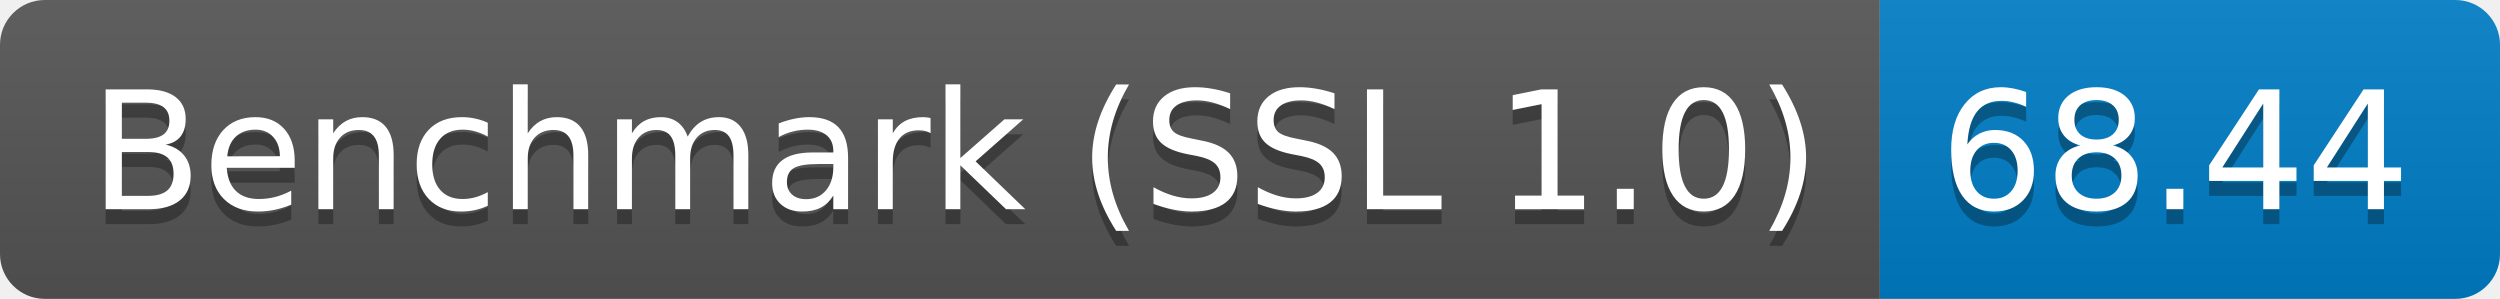
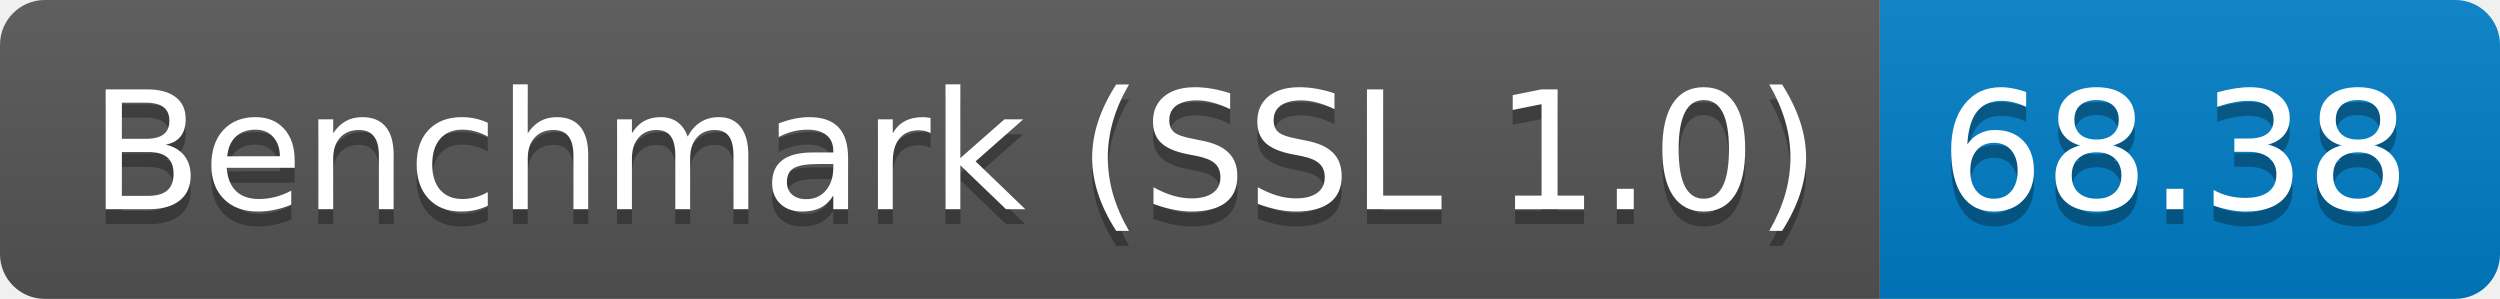
<svg xmlns="http://www.w3.org/2000/svg" height="20" width="167.3">
  <linearGradient id="smooth" x2="0" y2="100%">
    <stop offset="0" stop-color="#bbb" stop-opacity=".1" />
    <stop offset="1" stop-opacity=".1" />
  </linearGradient>
  <clipPath id="round">
    <rect fill="#fff" height="20" rx="3" width="167.3" />
  </clipPath>
  <g clip-path="url(#round)">
    <rect fill="#555" height="20" width="125.8" />
    <rect fill="#007ec6" height="20" width="41.5" x="125.8" />
    <rect fill="url(#smooth)" height="20" width="167.3" />
  </g>
  <g fill="#fff" font-family="DejaVu Sans,Verdana,Geneva,sans-serif" font-size="110" text-anchor="middle">
    <text fill="#010101" fill-opacity=".3" lengthAdjust="spacing" textLength="1158.0" transform="scale(0.1)" x="639.0" y="150">Benchmark (SSL 1.0)</text>
    <text lengthAdjust="spacing" textLength="1158.0" transform="scale(0.1)" x="639.0" y="140">Benchmark (SSL 1.0)</text>
-     <text fill="#010101" fill-opacity=".3" lengthAdjust="spacing" textLength="315.0" transform="scale(0.1)" x="1455.5" y="150">68.44</text>
-     <text lengthAdjust="spacing" textLength="315.0" transform="scale(0.1)" x="1455.5" y="140">68.44</text>
+     <text fill="#010101" fill-opacity=".3" lengthAdjust="spacing" textLength="315.0" transform="scale(0.1)" x="1455.5" y="150">68.38</text>
+     <text lengthAdjust="spacing" textLength="315.0" transform="scale(0.1)" x="1455.5" y="140">68.38</text>
  </g>
</svg>
